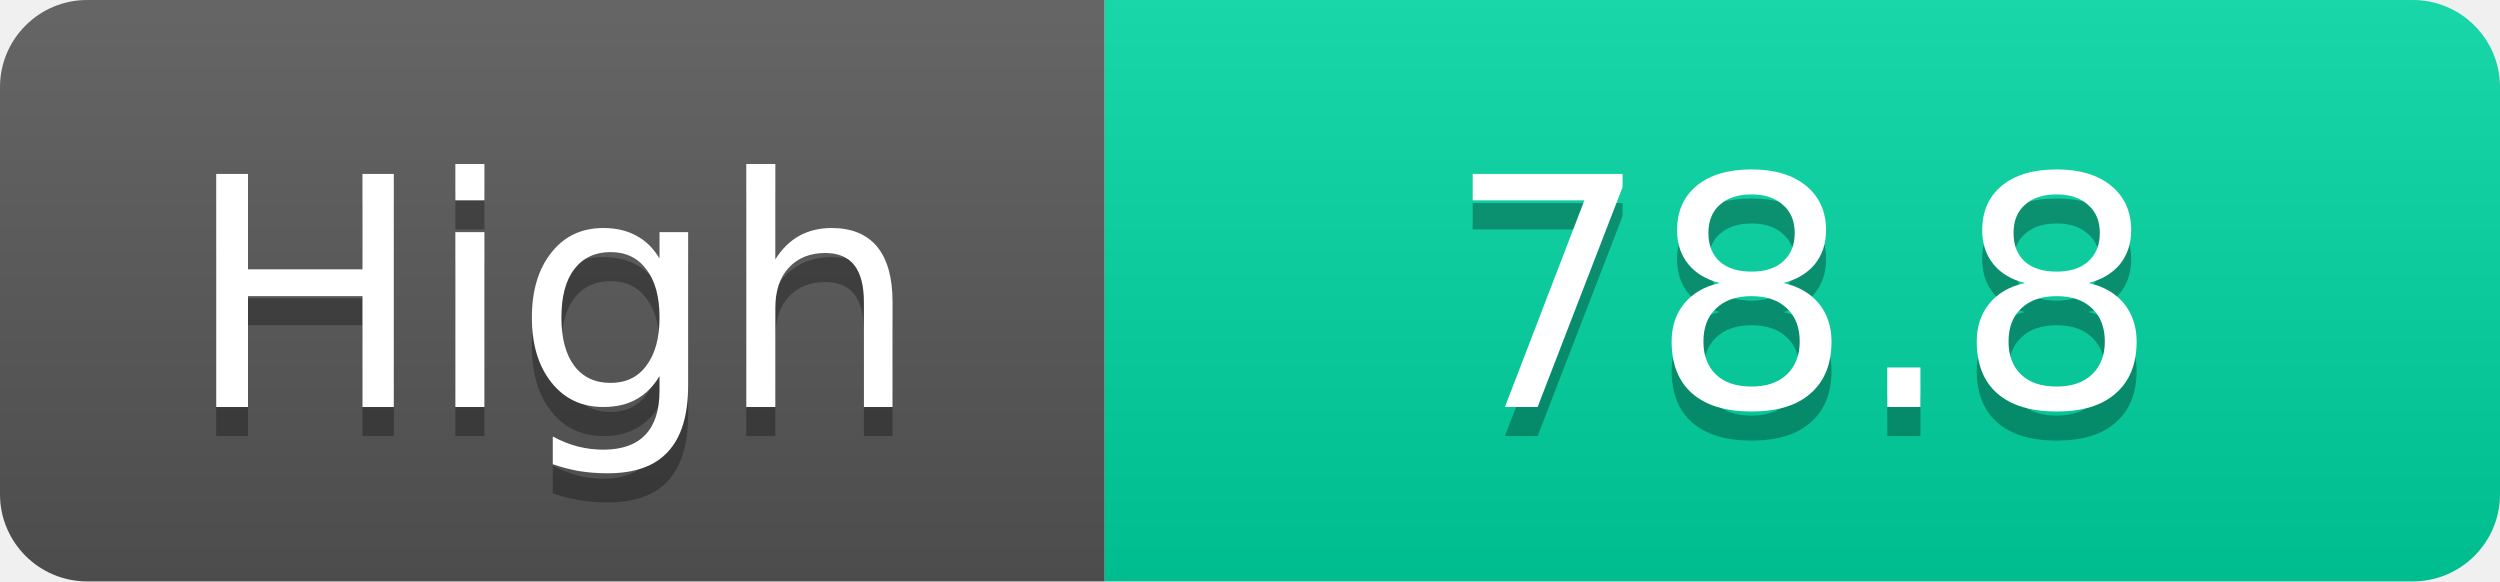
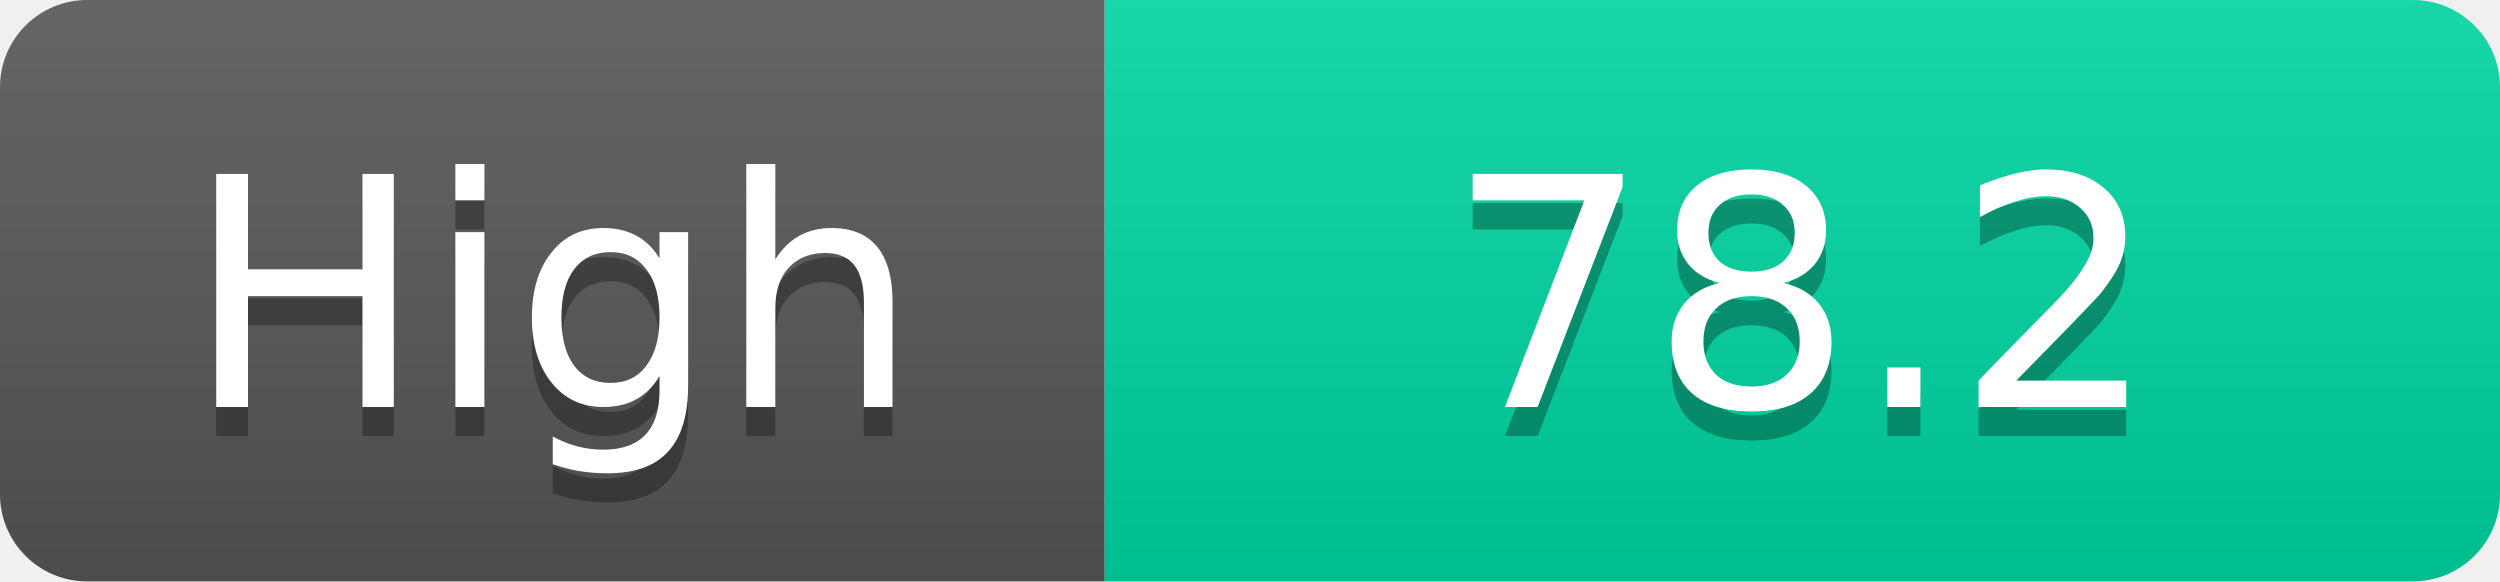
<svg xmlns="http://www.w3.org/2000/svg" width="86" height="20">
  <linearGradient id="s" x2="0" y2="100%">
    <stop offset="0" stop-color="#fff" stop-opacity=".1" />
    <stop offset="1" stop-opacity=".1" />
  </linearGradient>
  <clipPath id="r">
    <rect width="86" height="20" rx="3" fill="#fff" />
  </clipPath>
  <g clip-path="url(#r)">
    <rect width="38" height="20" fill="#555" />
    <rect x="38" width="48" height="20" fill="#00d2a0" />
    <rect width="86" height="20" fill="url(#s)" />
  </g>
  <g fill="#fff" text-anchor="middle" font-family="Verdana,Geneva,DejaVu Sans,sans-serif" text-rendering="geometricPrecision" font-size="11">
    <text x="19.0" y="15" fill="#010101" fill-opacity=".3">High</text>
    <text x="19.0" y="14">High</text>
-     <text x="62.0" y="15" fill="#010101" fill-opacity=".3">78.8</text>
-     <text x="62.0" y="14">78.8</text>
+     <text x="62.0" y="15" fill="#010101" fill-opacity=".3">78.2</text>
+     <text x="62.0" y="14">78.2</text>
  </g>
</svg>
